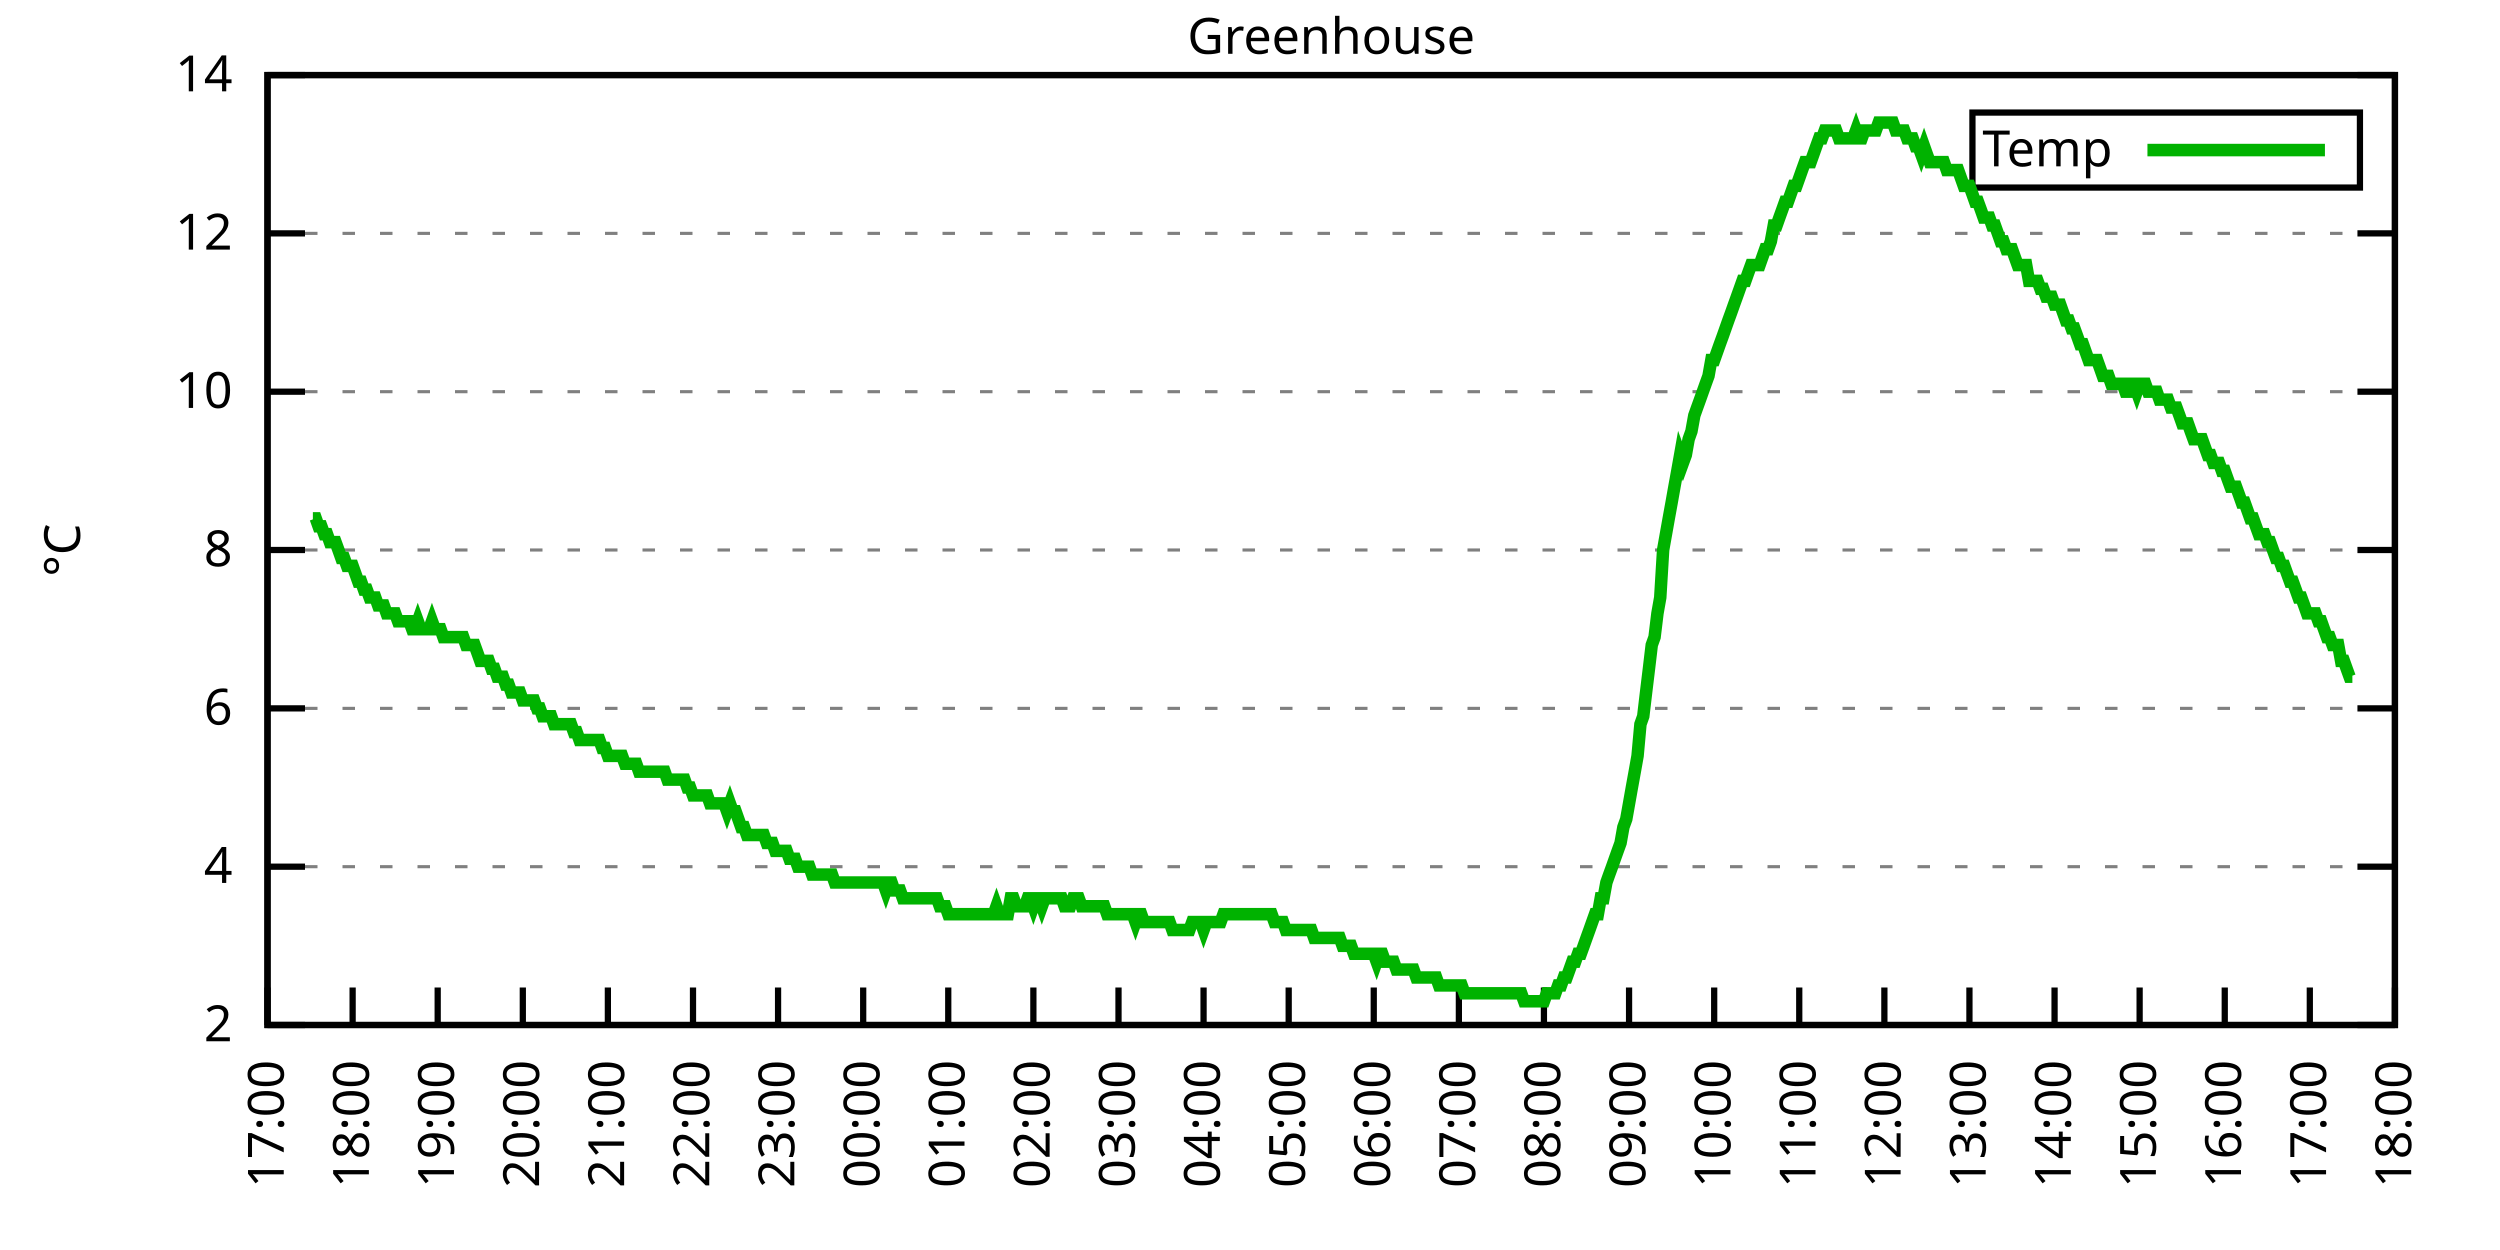
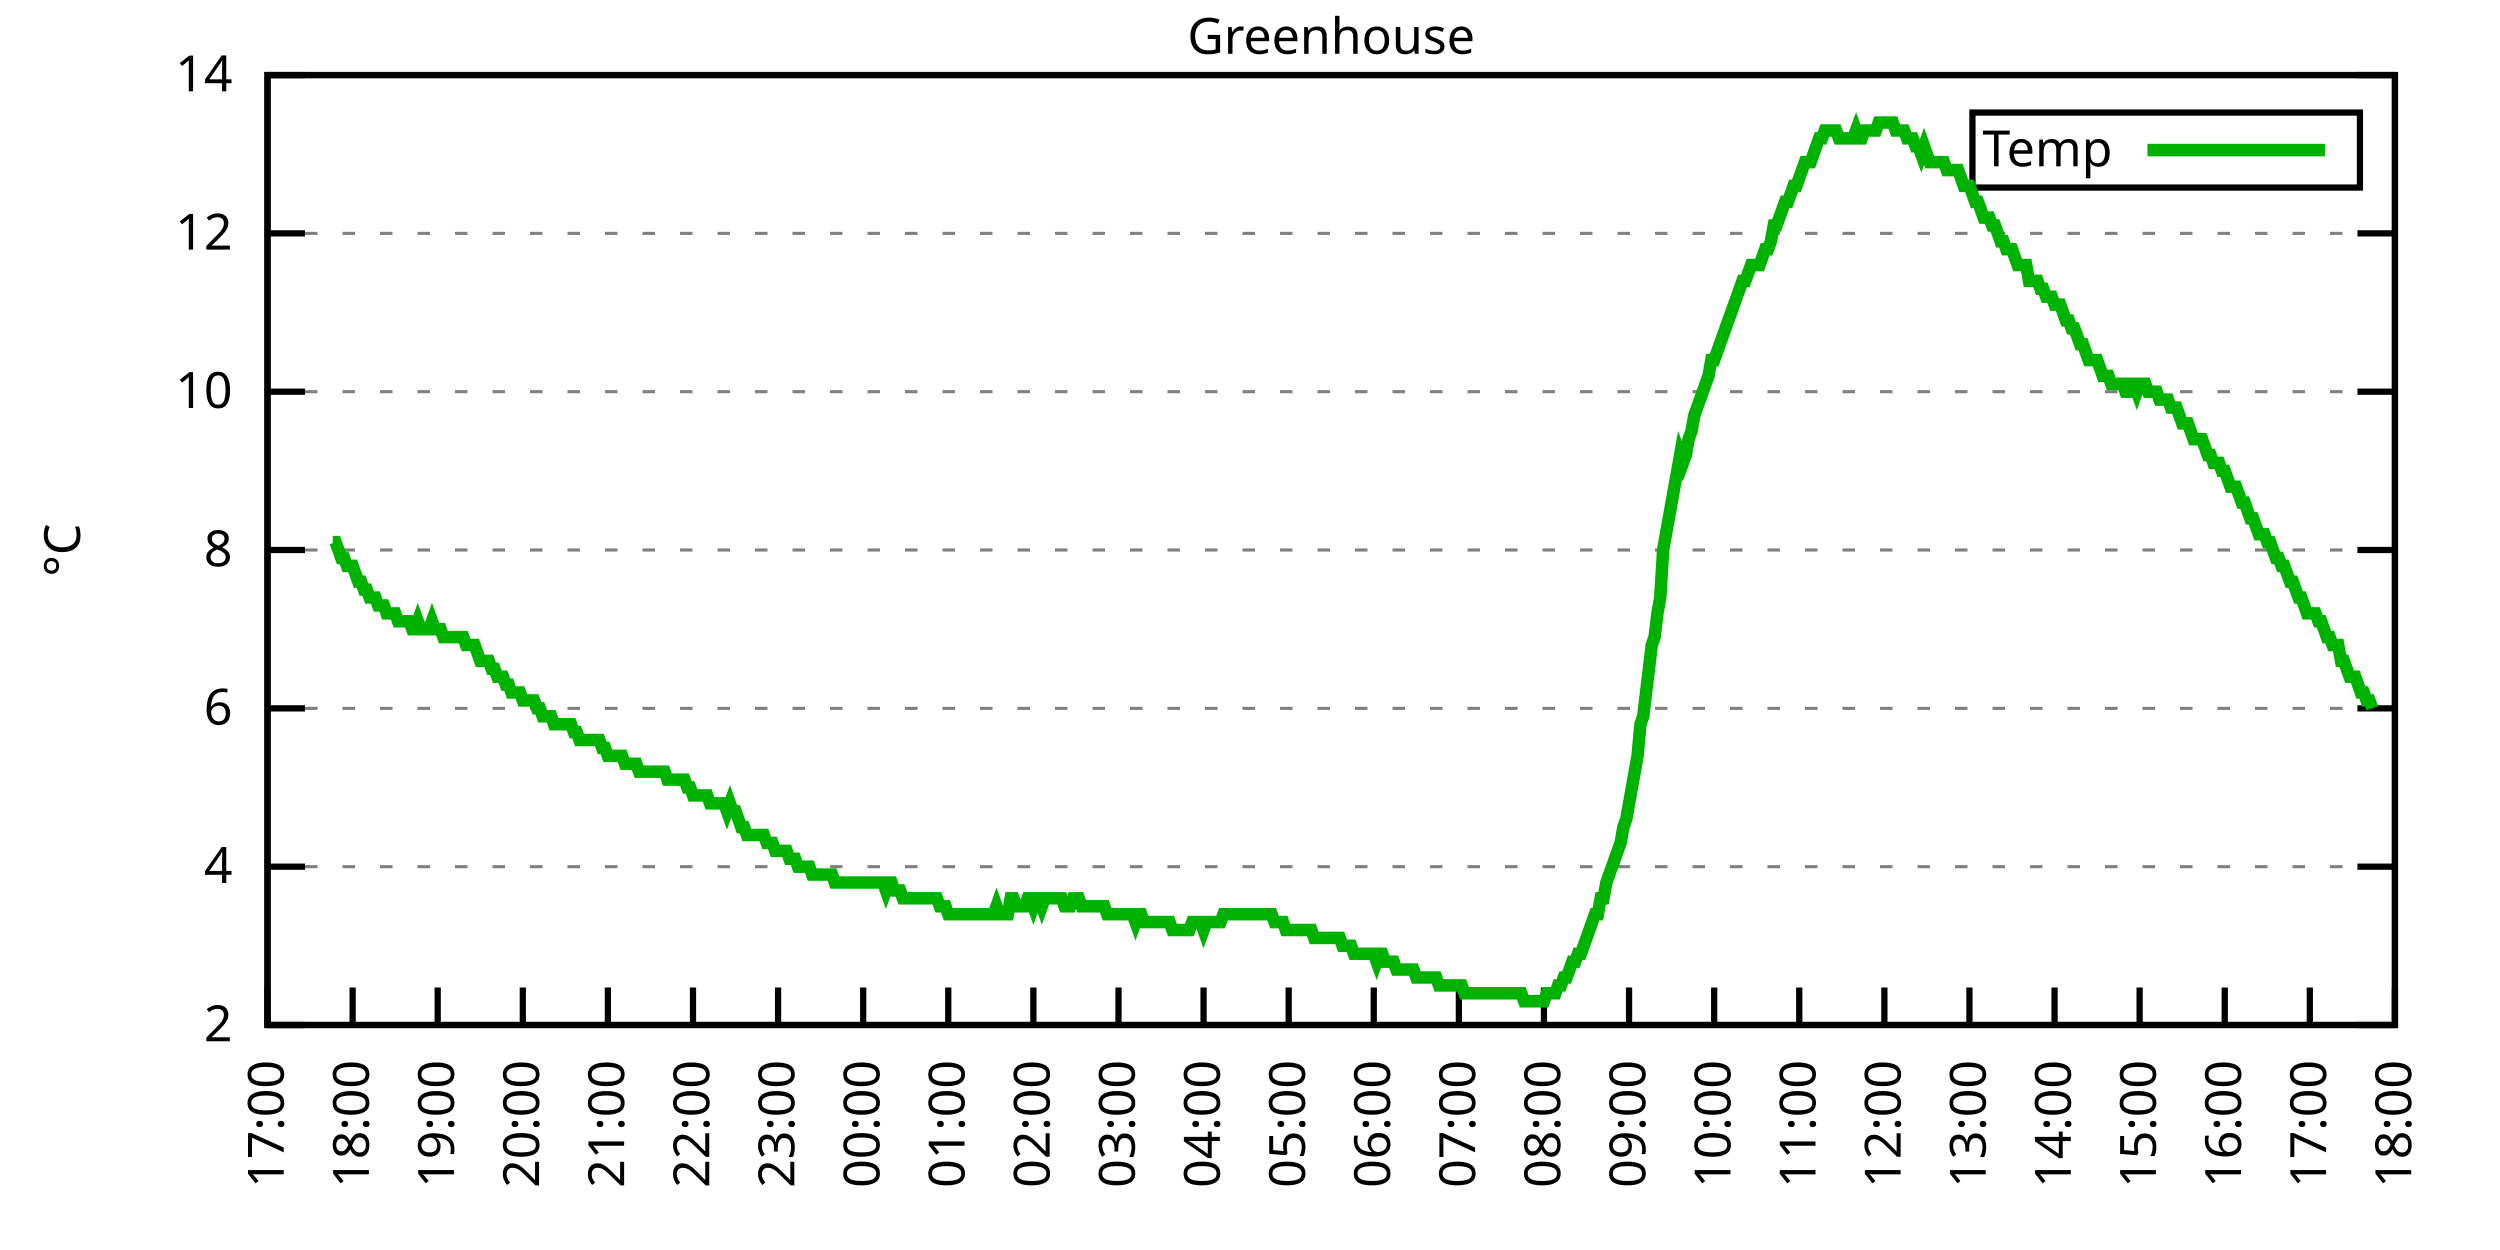
<svg xmlns="http://www.w3.org/2000/svg" xmlns:xlink="http://www.w3.org/1999/xlink" width="400" height="200" viewBox="0 0 400 200">
  <g id="gnuplot_canvas">
    <rect x="0" y="0" width="400" height="200" fill="none" />
    <defs>
      <circle id="gpDot" r="0.5" stroke-width="0.5" stroke="currentColor" />
      <path id="gpPt0" stroke-width="0.333" stroke="currentColor" d="M-1,0 h2 M0,-1 v2" />
      <path id="gpPt1" stroke-width="0.333" stroke="currentColor" d="M-1,-1 L1,1 M1,-1 L-1,1" />
      <path id="gpPt2" stroke-width="0.333" stroke="currentColor" d="M-1,0 L1,0 M0,-1 L0,1 M-1,-1 L1,1 M-1,1 L1,-1" />
      <rect id="gpPt3" stroke-width="0.333" stroke="currentColor" x="-1" y="-1" width="2" height="2" />
      <rect id="gpPt4" stroke-width="0.333" stroke="currentColor" fill="currentColor" x="-1" y="-1" width="2" height="2" />
      <circle id="gpPt5" stroke-width="0.333" stroke="currentColor" cx="0" cy="0" r="1" />
      <use xlink:href="#gpPt5" id="gpPt6" fill="currentColor" stroke="none" />
      <path id="gpPt7" stroke-width="0.333" stroke="currentColor" d="M0,-1.33 L-1.33,0.67 L1.33,0.67 z" />
      <use xlink:href="#gpPt7" id="gpPt8" fill="currentColor" stroke="none" />
      <use xlink:href="#gpPt7" id="gpPt9" stroke="currentColor" transform="rotate(180)" />
      <use xlink:href="#gpPt9" id="gpPt10" fill="currentColor" stroke="none" />
      <use xlink:href="#gpPt3" id="gpPt11" stroke="currentColor" transform="rotate(45)" />
      <use xlink:href="#gpPt11" id="gpPt12" fill="currentColor" stroke="none" />
      <path id="gpPt13" stroke-width="0.333" stroke="currentColor" d="M0,1.330 L1.265,0.411 L0.782,-1.067 L-0.782,-1.076 L-1.265,0.411 z" />
      <use xlink:href="#gpPt13" id="gpPt14" fill="currentColor" stroke="none" />
      <filter id="textbox" filterUnits="objectBoundingBox" x="0" y="0" height="1" width="1">
        <feFlood flood-color="white" flood-opacity="1" result="bgnd" />
        <feComposite in="SourceGraphic" in2="bgnd" operator="atop" />
      </filter>
      <filter id="greybox" filterUnits="objectBoundingBox" x="0" y="0" height="1" width="1">
        <feFlood flood-color="lightgrey" flood-opacity="1" result="grey" />
        <feComposite in="SourceGraphic" in2="grey" operator="atop" />
      </filter>
    </defs>
    <g fill="none" color="white" stroke="currentColor" stroke-width="1.00" stroke-linecap="butt" stroke-linejoin="miter">
</g>
    <g fill="none" color="black" stroke="currentColor" stroke-width="1.00" stroke-linecap="butt" stroke-linejoin="miter">
      <g stroke="none" shape-rendering="crispEdges">
        <polygon fill="rgb(255, 255, 255)" points="42.80,164.00 383.18,164.00 383.18,12.02 42.80,12.02 " />
      </g>
    </g>
    <g fill="none" color="black" stroke="currentColor" stroke-width="1.00" stroke-linecap="butt" stroke-linejoin="miter">
</g>
    <g fill="none" color="black" stroke="black" stroke-width="0.50" stroke-linecap="butt" stroke-linejoin="miter">
</g>
    <g fill="none" color="gray" stroke="currentColor" stroke-width="0.50" stroke-linecap="butt" stroke-linejoin="miter">
      <path stroke="gray" stroke-dasharray="2,4" class="gridline" d="M42.80,164.00 L383.19,164.00  " />
    </g>
    <g fill="none" color="gray" stroke="gray" stroke-width="1.00" stroke-linecap="butt" stroke-linejoin="miter">
</g>
    <g fill="none" color="black" stroke="currentColor" stroke-width="1.00" stroke-linecap="butt" stroke-linejoin="miter">
      <path stroke="black" d="M42.80,164.00 L48.80,164.00 M383.19,164.00 L377.19,164.00  " />
      <g transform="translate(37.20,166.60)" stroke="none" fill="black" font-family="Sans" font-size="8.00" text-anchor="end">
        <text>
          <tspan font-family="Sans"> 2</tspan>
        </text>
      </g>
    </g>
    <g fill="none" color="black" stroke="currentColor" stroke-width="1.00" stroke-linecap="butt" stroke-linejoin="miter">
</g>
    <g fill="none" color="black" stroke="black" stroke-width="0.50" stroke-linecap="butt" stroke-linejoin="miter">
</g>
    <g fill="none" color="gray" stroke="currentColor" stroke-width="0.50" stroke-linecap="butt" stroke-linejoin="miter">
      <path stroke="gray" stroke-dasharray="2,4" class="gridline" d="M42.80,138.67 L383.19,138.67  " />
    </g>
    <g fill="none" color="gray" stroke="gray" stroke-width="1.00" stroke-linecap="butt" stroke-linejoin="miter">
</g>
    <g fill="none" color="black" stroke="currentColor" stroke-width="1.00" stroke-linecap="butt" stroke-linejoin="miter">
      <path stroke="black" d="M42.80,138.67 L48.80,138.67 M383.19,138.67 L377.19,138.67  " />
      <g transform="translate(37.20,141.27)" stroke="none" fill="black" font-family="Sans" font-size="8.00" text-anchor="end">
        <text>
          <tspan font-family="Sans"> 4</tspan>
        </text>
      </g>
    </g>
    <g fill="none" color="black" stroke="currentColor" stroke-width="1.00" stroke-linecap="butt" stroke-linejoin="miter">
</g>
    <g fill="none" color="black" stroke="black" stroke-width="0.50" stroke-linecap="butt" stroke-linejoin="miter">
</g>
    <g fill="none" color="gray" stroke="currentColor" stroke-width="0.50" stroke-linecap="butt" stroke-linejoin="miter">
      <path stroke="gray" stroke-dasharray="2,4" class="gridline" d="M42.80,113.34 L383.19,113.34  " />
    </g>
    <g fill="none" color="gray" stroke="gray" stroke-width="1.00" stroke-linecap="butt" stroke-linejoin="miter">
</g>
    <g fill="none" color="black" stroke="currentColor" stroke-width="1.00" stroke-linecap="butt" stroke-linejoin="miter">
      <path stroke="black" d="M42.80,113.34 L48.80,113.34 M383.19,113.34 L377.19,113.34  " />
      <g transform="translate(37.20,115.94)" stroke="none" fill="black" font-family="Sans" font-size="8.00" text-anchor="end">
        <text>
          <tspan font-family="Sans"> 6</tspan>
        </text>
      </g>
    </g>
    <g fill="none" color="black" stroke="currentColor" stroke-width="1.00" stroke-linecap="butt" stroke-linejoin="miter">
</g>
    <g fill="none" color="black" stroke="black" stroke-width="0.50" stroke-linecap="butt" stroke-linejoin="miter">
</g>
    <g fill="none" color="gray" stroke="currentColor" stroke-width="0.50" stroke-linecap="butt" stroke-linejoin="miter">
      <path stroke="gray" stroke-dasharray="2,4" class="gridline" d="M42.80,88.00 L383.19,88.00  " />
    </g>
    <g fill="none" color="gray" stroke="gray" stroke-width="1.00" stroke-linecap="butt" stroke-linejoin="miter">
</g>
    <g fill="none" color="black" stroke="currentColor" stroke-width="1.00" stroke-linecap="butt" stroke-linejoin="miter">
      <path stroke="black" d="M42.80,88.00 L48.80,88.00 M383.19,88.00 L377.19,88.00  " />
      <g transform="translate(37.20,90.60)" stroke="none" fill="black" font-family="Sans" font-size="8.00" text-anchor="end">
        <text>
          <tspan font-family="Sans"> 8</tspan>
        </text>
      </g>
    </g>
    <g fill="none" color="black" stroke="currentColor" stroke-width="1.00" stroke-linecap="butt" stroke-linejoin="miter">
</g>
    <g fill="none" color="black" stroke="black" stroke-width="0.50" stroke-linecap="butt" stroke-linejoin="miter">
</g>
    <g fill="none" color="gray" stroke="currentColor" stroke-width="0.50" stroke-linecap="butt" stroke-linejoin="miter">
      <path stroke="gray" stroke-dasharray="2,4" class="gridline" d="M42.80,62.67 L383.19,62.67  " />
    </g>
    <g fill="none" color="gray" stroke="gray" stroke-width="1.00" stroke-linecap="butt" stroke-linejoin="miter">
</g>
    <g fill="none" color="black" stroke="currentColor" stroke-width="1.00" stroke-linecap="butt" stroke-linejoin="miter">
      <path stroke="black" d="M42.80,62.67 L48.80,62.67 M383.19,62.67 L377.19,62.67  " />
      <g transform="translate(37.20,65.27)" stroke="none" fill="black" font-family="Sans" font-size="8.00" text-anchor="end">
        <text>
          <tspan font-family="Sans"> 10</tspan>
        </text>
      </g>
    </g>
    <g fill="none" color="black" stroke="currentColor" stroke-width="1.00" stroke-linecap="butt" stroke-linejoin="miter">
</g>
    <g fill="none" color="black" stroke="black" stroke-width="0.50" stroke-linecap="butt" stroke-linejoin="miter">
</g>
    <g fill="none" color="gray" stroke="currentColor" stroke-width="0.50" stroke-linecap="butt" stroke-linejoin="miter">
      <path stroke="gray" stroke-dasharray="2,4" class="gridline" d="M42.80,37.34 L383.19,37.34  " />
    </g>
    <g fill="none" color="gray" stroke="gray" stroke-width="1.00" stroke-linecap="butt" stroke-linejoin="miter">
</g>
    <g fill="none" color="black" stroke="currentColor" stroke-width="1.00" stroke-linecap="butt" stroke-linejoin="miter">
      <path stroke="black" d="M42.80,37.34 L48.80,37.34 M383.19,37.34 L377.19,37.34  " />
      <g transform="translate(37.20,39.94)" stroke="none" fill="black" font-family="Sans" font-size="8.00" text-anchor="end">
        <text>
          <tspan font-family="Sans"> 12</tspan>
        </text>
      </g>
    </g>
    <g fill="none" color="black" stroke="currentColor" stroke-width="1.00" stroke-linecap="butt" stroke-linejoin="miter">
</g>
    <g fill="none" color="black" stroke="black" stroke-width="0.50" stroke-linecap="butt" stroke-linejoin="miter">
</g>
    <g fill="none" color="gray" stroke="currentColor" stroke-width="0.50" stroke-linecap="butt" stroke-linejoin="miter">
      <path stroke="gray" stroke-dasharray="2,4" class="gridline" d="M42.80,12.01 L383.19,12.01  " />
    </g>
    <g fill="none" color="gray" stroke="gray" stroke-width="1.00" stroke-linecap="butt" stroke-linejoin="miter">
</g>
    <g fill="none" color="black" stroke="currentColor" stroke-width="1.00" stroke-linecap="butt" stroke-linejoin="miter">
      <path stroke="black" d="M42.80,12.01 L48.80,12.01 M383.19,12.01 L377.19,12.01  " />
      <g transform="translate(37.20,14.61)" stroke="none" fill="black" font-family="Sans" font-size="8.00" text-anchor="end">
        <text>
          <tspan font-family="Sans"> 14</tspan>
        </text>
      </g>
    </g>
    <g fill="none" color="black" stroke="currentColor" stroke-width="1.00" stroke-linecap="butt" stroke-linejoin="miter">
      <path stroke="black" d="M42.80,164.00 L42.80,158.00  " />
      <g transform="translate(45.40,169.60) rotate(270.00)" stroke="none" fill="black" font-family="Sans" font-size="8.00" text-anchor="end">
        <text>
          <tspan font-family="Sans">17:00</tspan>
        </text>
      </g>
    </g>
    <g fill="none" color="black" stroke="currentColor" stroke-width="1.00" stroke-linecap="butt" stroke-linejoin="miter">
      <path stroke="black" d="M56.42,164.00 L56.42,158.00  " />
      <g transform="translate(59.02,169.60) rotate(270.00)" stroke="none" fill="black" font-family="Sans" font-size="8.00" text-anchor="end">
        <text>
          <tspan font-family="Sans">18:00</tspan>
        </text>
      </g>
    </g>
    <g fill="none" color="black" stroke="currentColor" stroke-width="1.00" stroke-linecap="butt" stroke-linejoin="miter">
      <path stroke="black" d="M70.03,164.00 L70.03,158.00  " />
      <g transform="translate(72.63,169.60) rotate(270.00)" stroke="none" fill="black" font-family="Sans" font-size="8.00" text-anchor="end">
        <text>
          <tspan font-family="Sans">19:00</tspan>
        </text>
      </g>
    </g>
    <g fill="none" color="black" stroke="currentColor" stroke-width="1.00" stroke-linecap="butt" stroke-linejoin="miter">
      <path stroke="black" d="M83.65,164.00 L83.65,158.00  " />
      <g transform="translate(86.25,169.60) rotate(270.00)" stroke="none" fill="black" font-family="Sans" font-size="8.00" text-anchor="end">
        <text>
          <tspan font-family="Sans">20:00</tspan>
        </text>
      </g>
    </g>
    <g fill="none" color="black" stroke="currentColor" stroke-width="1.00" stroke-linecap="butt" stroke-linejoin="miter">
      <path stroke="black" d="M97.26,164.00 L97.26,158.00  " />
      <g transform="translate(99.86,169.60) rotate(270.00)" stroke="none" fill="black" font-family="Sans" font-size="8.00" text-anchor="end">
        <text>
          <tspan font-family="Sans">21:00</tspan>
        </text>
      </g>
    </g>
    <g fill="none" color="black" stroke="currentColor" stroke-width="1.00" stroke-linecap="butt" stroke-linejoin="miter">
      <path stroke="black" d="M110.88,164.00 L110.88,158.00  " />
      <g transform="translate(113.48,169.60) rotate(270.00)" stroke="none" fill="black" font-family="Sans" font-size="8.00" text-anchor="end">
        <text>
          <tspan font-family="Sans">22:00</tspan>
        </text>
      </g>
    </g>
    <g fill="none" color="black" stroke="currentColor" stroke-width="1.00" stroke-linecap="butt" stroke-linejoin="miter">
      <path stroke="black" d="M124.49,164.00 L124.49,158.00  " />
      <g transform="translate(127.09,169.60) rotate(270.00)" stroke="none" fill="black" font-family="Sans" font-size="8.00" text-anchor="end">
        <text>
          <tspan font-family="Sans">23:00</tspan>
        </text>
      </g>
    </g>
    <g fill="none" color="black" stroke="currentColor" stroke-width="1.00" stroke-linecap="butt" stroke-linejoin="miter">
      <path stroke="black" d="M138.11,164.00 L138.11,158.00  " />
      <g transform="translate(140.71,169.60) rotate(270.00)" stroke="none" fill="black" font-family="Sans" font-size="8.00" text-anchor="end">
        <text>
          <tspan font-family="Sans">00:00</tspan>
        </text>
      </g>
    </g>
    <g fill="none" color="black" stroke="currentColor" stroke-width="1.00" stroke-linecap="butt" stroke-linejoin="miter">
      <path stroke="black" d="M151.72,164.00 L151.72,158.00  " />
      <g transform="translate(154.32,169.60) rotate(270.00)" stroke="none" fill="black" font-family="Sans" font-size="8.00" text-anchor="end">
        <text>
          <tspan font-family="Sans">01:00</tspan>
        </text>
      </g>
    </g>
    <g fill="none" color="black" stroke="currentColor" stroke-width="1.00" stroke-linecap="butt" stroke-linejoin="miter">
      <path stroke="black" d="M165.34,164.00 L165.34,158.00  " />
      <g transform="translate(167.94,169.60) rotate(270.00)" stroke="none" fill="black" font-family="Sans" font-size="8.00" text-anchor="end">
        <text>
          <tspan font-family="Sans">02:00</tspan>
        </text>
      </g>
    </g>
    <g fill="none" color="black" stroke="currentColor" stroke-width="1.00" stroke-linecap="butt" stroke-linejoin="miter">
      <path stroke="black" d="M178.96,164.00 L178.96,158.00  " />
      <g transform="translate(181.56,169.60) rotate(270.00)" stroke="none" fill="black" font-family="Sans" font-size="8.00" text-anchor="end">
        <text>
          <tspan font-family="Sans">03:00</tspan>
        </text>
      </g>
    </g>
    <g fill="none" color="black" stroke="currentColor" stroke-width="1.00" stroke-linecap="butt" stroke-linejoin="miter">
      <path stroke="black" d="M192.57,164.00 L192.57,158.00  " />
      <g transform="translate(195.17,169.60) rotate(270.00)" stroke="none" fill="black" font-family="Sans" font-size="8.00" text-anchor="end">
        <text>
          <tspan font-family="Sans">04:00</tspan>
        </text>
      </g>
    </g>
    <g fill="none" color="black" stroke="currentColor" stroke-width="1.00" stroke-linecap="butt" stroke-linejoin="miter">
      <path stroke="black" d="M206.19,164.00 L206.19,158.00  " />
      <g transform="translate(208.79,169.60) rotate(270.00)" stroke="none" fill="black" font-family="Sans" font-size="8.00" text-anchor="end">
        <text>
          <tspan font-family="Sans">05:00</tspan>
        </text>
      </g>
    </g>
    <g fill="none" color="black" stroke="currentColor" stroke-width="1.00" stroke-linecap="butt" stroke-linejoin="miter">
      <path stroke="black" d="M219.80,164.00 L219.80,158.00  " />
      <g transform="translate(222.40,169.60) rotate(270.00)" stroke="none" fill="black" font-family="Sans" font-size="8.00" text-anchor="end">
        <text>
          <tspan font-family="Sans">06:00</tspan>
        </text>
      </g>
    </g>
    <g fill="none" color="black" stroke="currentColor" stroke-width="1.00" stroke-linecap="butt" stroke-linejoin="miter">
      <path stroke="black" d="M233.42,164.00 L233.42,158.00  " />
      <g transform="translate(236.02,169.60) rotate(270.00)" stroke="none" fill="black" font-family="Sans" font-size="8.00" text-anchor="end">
        <text>
          <tspan font-family="Sans">07:00</tspan>
        </text>
      </g>
    </g>
    <g fill="none" color="black" stroke="currentColor" stroke-width="1.00" stroke-linecap="butt" stroke-linejoin="miter">
      <path stroke="black" d="M247.03,164.00 L247.03,158.00  " />
      <g transform="translate(249.63,169.60) rotate(270.00)" stroke="none" fill="black" font-family="Sans" font-size="8.00" text-anchor="end">
        <text>
          <tspan font-family="Sans">08:00</tspan>
        </text>
      </g>
    </g>
    <g fill="none" color="black" stroke="currentColor" stroke-width="1.00" stroke-linecap="butt" stroke-linejoin="miter">
      <path stroke="black" d="M260.65,164.00 L260.65,158.00  " />
      <g transform="translate(263.25,169.60) rotate(270.00)" stroke="none" fill="black" font-family="Sans" font-size="8.00" text-anchor="end">
        <text>
          <tspan font-family="Sans">09:00</tspan>
        </text>
      </g>
    </g>
    <g fill="none" color="black" stroke="currentColor" stroke-width="1.00" stroke-linecap="butt" stroke-linejoin="miter">
      <path stroke="black" d="M274.27,164.00 L274.27,158.00  " />
      <g transform="translate(276.87,169.60) rotate(270.00)" stroke="none" fill="black" font-family="Sans" font-size="8.00" text-anchor="end">
        <text>
          <tspan font-family="Sans">10:00</tspan>
        </text>
      </g>
    </g>
    <g fill="none" color="black" stroke="currentColor" stroke-width="1.00" stroke-linecap="butt" stroke-linejoin="miter">
      <path stroke="black" d="M287.88,164.00 L287.88,158.00  " />
      <g transform="translate(290.48,169.60) rotate(270.00)" stroke="none" fill="black" font-family="Sans" font-size="8.00" text-anchor="end">
        <text>
          <tspan font-family="Sans">11:00</tspan>
        </text>
      </g>
    </g>
    <g fill="none" color="black" stroke="currentColor" stroke-width="1.00" stroke-linecap="butt" stroke-linejoin="miter">
      <path stroke="black" d="M301.50,164.00 L301.50,158.00  " />
      <g transform="translate(304.10,169.60) rotate(270.00)" stroke="none" fill="black" font-family="Sans" font-size="8.00" text-anchor="end">
        <text>
          <tspan font-family="Sans">12:00</tspan>
        </text>
      </g>
    </g>
    <g fill="none" color="black" stroke="currentColor" stroke-width="1.00" stroke-linecap="butt" stroke-linejoin="miter">
      <path stroke="black" d="M315.11,164.00 L315.11,158.00  " />
      <g transform="translate(317.71,169.60) rotate(270.00)" stroke="none" fill="black" font-family="Sans" font-size="8.00" text-anchor="end">
        <text>
          <tspan font-family="Sans">13:00</tspan>
        </text>
      </g>
    </g>
    <g fill="none" color="black" stroke="currentColor" stroke-width="1.00" stroke-linecap="butt" stroke-linejoin="miter">
      <path stroke="black" d="M328.73,164.00 L328.73,158.00  " />
      <g transform="translate(331.33,169.60) rotate(270.00)" stroke="none" fill="black" font-family="Sans" font-size="8.00" text-anchor="end">
        <text>
          <tspan font-family="Sans">14:00</tspan>
        </text>
      </g>
    </g>
    <g fill="none" color="black" stroke="currentColor" stroke-width="1.00" stroke-linecap="butt" stroke-linejoin="miter">
      <path stroke="black" d="M342.34,164.00 L342.34,158.00  " />
      <g transform="translate(344.94,169.60) rotate(270.00)" stroke="none" fill="black" font-family="Sans" font-size="8.00" text-anchor="end">
        <text>
          <tspan font-family="Sans">15:00</tspan>
        </text>
      </g>
    </g>
    <g fill="none" color="black" stroke="currentColor" stroke-width="1.00" stroke-linecap="butt" stroke-linejoin="miter">
      <path stroke="black" d="M355.96,164.00 L355.96,158.00  " />
      <g transform="translate(358.56,169.60) rotate(270.00)" stroke="none" fill="black" font-family="Sans" font-size="8.00" text-anchor="end">
        <text>
          <tspan font-family="Sans">16:00</tspan>
        </text>
      </g>
    </g>
    <g fill="none" color="black" stroke="currentColor" stroke-width="1.00" stroke-linecap="butt" stroke-linejoin="miter">
      <path stroke="black" d="M369.57,164.00 L369.57,158.00  " />
      <g transform="translate(372.17,169.60) rotate(270.00)" stroke="none" fill="black" font-family="Sans" font-size="8.00" text-anchor="end">
        <text>
          <tspan font-family="Sans">17:00</tspan>
        </text>
      </g>
    </g>
    <g fill="none" color="black" stroke="currentColor" stroke-width="1.00" stroke-linecap="butt" stroke-linejoin="miter">
      <path stroke="black" d="M383.19,164.00 L383.19,158.00  " />
      <g transform="translate(385.79,169.60) rotate(270.00)" stroke="none" fill="black" font-family="Sans" font-size="8.00" text-anchor="end">
        <text>
          <tspan font-family="Sans">18:00</tspan>
        </text>
      </g>
    </g>
    <g fill="none" color="black" stroke="currentColor" stroke-width="1.00" stroke-linecap="butt" stroke-linejoin="miter">
</g>
    <g fill="none" color="black" stroke="currentColor" stroke-width="1.00" stroke-linecap="butt" stroke-linejoin="miter">
      <path stroke="black" d="M42.80,12.01 L42.80,164.00 L383.19,164.00 L383.19,12.01 L42.80,12.01 Z  " />
    </g>
    <g fill="none" color="black" stroke="currentColor" stroke-width="1.00" stroke-linecap="butt" stroke-linejoin="miter">
</g>
    <g fill="none" color="black" stroke="currentColor" stroke-width="1.00" stroke-linecap="butt" stroke-linejoin="miter">
      <path stroke="black" d="M315.59,30.01 L315.59,18.01 L377.59,18.01 L377.59,30.01 L315.59,30.01 Z  " />
    </g>
    <g id="Greenhouse_plot_1">
      <g fill="none" color="white" stroke="black" stroke-width="2.00" stroke-linecap="butt" stroke-linejoin="miter">
</g>
      <g fill="none" color="black" stroke="currentColor" stroke-width="2.00" stroke-linecap="butt" stroke-linejoin="miter">
        <g transform="translate(337.99,26.61)" stroke="none" fill="black" font-family="Sans" font-size="8.00" text-anchor="end">
          <text>
            <tspan font-family="Sans">Temp</tspan>
          </text>
        </g>
      </g>
      <g fill="none" color="black" stroke="currentColor" stroke-width="2.00" stroke-linecap="butt" stroke-linejoin="miter">
-         <path stroke="rgb(  0, 178,   0)" d="M343.59,24.01 L371.99,24.01 M50.06,82.94 L50.52,82.94 L50.97,84.21 L51.42,84.21 L51.88,85.47 L52.33,85.47   L52.78,86.74 L53.24,86.74 L53.69,86.74 L54.15,88.00 L54.60,89.27 L55.05,89.27 L55.51,90.54 L55.96,90.54   L56.42,90.54 L56.87,91.80 L57.32,93.07 L57.78,93.07 L58.23,94.34 L58.68,94.34 L59.14,95.60 L59.59,95.60   L60.05,95.60 L60.50,96.87 L60.95,96.87 L61.41,96.87 L61.86,98.14 L62.32,98.14 L62.77,98.14 L63.22,98.14   L63.68,99.40 L64.13,99.40 L64.58,99.40 L65.04,99.40 L65.49,99.40 L65.95,100.67 L66.40,100.67 L66.85,99.40   L67.31,100.67 L67.76,100.67 L68.22,100.67 L68.67,100.67 L69.12,99.40 L69.58,100.67 L70.03,100.67 L70.49,100.67   L70.94,101.94 L71.39,101.94 L71.85,101.94 L72.30,101.94 L72.75,101.94 L73.21,101.94 L73.66,101.94 L74.12,101.94   L74.57,103.20 L75.02,103.20 L75.48,103.20 L75.93,103.20 L76.39,104.47 L76.84,105.74 L77.29,105.74 L77.75,105.74   L78.20,105.74 L78.65,107.00 L79.11,107.00 L79.56,108.27 L80.02,108.27 L80.47,108.27 L80.92,109.54 L81.38,109.54   L81.83,110.80 L82.29,110.80 L82.74,110.80 L83.19,110.80 L83.65,112.07 L84.10,112.07 L84.55,112.07 L85.01,112.07   L85.46,112.07 L85.92,113.34 L86.37,113.34 L86.82,114.60 L87.28,114.60 L87.73,114.60 L88.19,114.60 L88.64,115.87   L89.09,115.87 L89.55,115.87 L90.00,115.87 L90.45,115.87 L90.91,115.87 L91.36,115.87 L91.82,117.14 L92.27,117.14   L92.72,118.40 L93.18,118.40 L93.63,118.40 L94.09,118.40 L94.54,118.40 L94.99,118.40 L95.45,118.40 L95.90,118.40   L96.35,119.67 L96.81,119.67 L97.26,120.94 L97.72,120.94 L98.17,120.94 L98.62,120.94 L99.08,120.94 L99.53,120.94   L99.99,122.20 L100.44,122.20 L100.89,122.20 L101.35,122.20 L101.80,122.20 L102.25,123.47 L102.71,123.47 L103.16,123.47   L103.62,123.47 L104.07,123.47 L104.52,123.47 L104.98,123.47 L105.43,123.47 L105.89,123.47 L106.34,123.47 L106.79,124.74   L107.25,124.74 L107.70,124.74 L108.15,124.74 L108.61,124.74 L109.06,124.74 L109.52,124.74 L109.97,126.00 L110.42,126.00   L110.88,127.27 L111.33,127.27 L111.79,127.27 L112.24,127.27 L112.69,127.27 L113.15,127.27 L113.60,128.54 L114.05,128.54   L114.51,128.54 L114.96,128.54 L115.42,128.54 L115.87,128.54 L116.32,129.80 L116.78,128.54 L117.23,129.80 L117.69,129.80   L118.14,131.07 L118.59,132.34 L119.05,132.34 L119.50,133.60 L119.96,133.60 L120.41,133.60 L120.86,133.60 L121.32,133.60   L121.77,133.60 L122.22,133.60 L122.68,134.87 L123.13,134.87 L123.59,134.87 L124.04,136.14 L124.49,136.14 L124.95,136.14   L125.40,136.14 L125.86,136.14 L126.31,137.40 L126.76,137.40 L127.22,137.40 L127.67,138.67 L128.12,138.67 L128.58,138.67   L129.03,138.67 L129.49,138.67 L129.94,139.93 L130.39,139.93 L130.85,139.93 L131.30,139.93 L131.76,139.93 L132.21,139.93   L132.66,139.93 L133.12,139.93 L133.57,141.20 L134.02,141.20 L134.48,141.20 L134.93,141.20 L135.39,141.20 L135.84,141.20   L136.29,141.20 L136.75,141.20 L137.20,141.20 L137.66,141.20 L138.11,141.20 L138.56,141.20 L139.02,141.20 L139.47,141.20   L139.92,141.20 L140.38,141.20 L140.83,141.20 L141.29,141.20 L141.74,142.47 L142.19,141.20 L142.65,141.20 L143.10,142.47   L143.56,142.47 L144.01,142.47 L144.46,143.73 L144.92,143.73 L145.37,143.73 L145.82,143.73 L146.28,143.73 L146.73,143.73   L147.19,143.73 L147.64,143.73 L148.09,143.73 L148.55,143.73 L149.00,143.73 L149.46,143.73 L149.91,143.73 L150.36,145.00   L150.82,145.00 L151.27,145.00 L151.72,146.27 L152.18,146.27 L152.63,146.27 L153.09,146.27 L153.54,146.27 L153.99,146.27   L154.45,146.27 L154.90,146.27 L155.36,146.27 L155.81,146.27 L156.26,146.27 L156.72,146.27 L157.17,146.27 L157.62,146.27   L158.08,146.27 L158.53,146.27 L158.99,146.27 L159.44,145.00 L159.89,146.27 L160.35,146.27 L160.80,146.27 L161.26,146.27   L161.71,143.73 L162.16,143.73 L162.62,145.00 L163.07,145.00 L163.52,145.00 L163.98,145.00 L164.43,143.73 L164.89,143.73   L165.34,145.00 L165.79,143.73 L166.25,143.73 L166.70,145.00 L167.16,143.73 L167.61,143.73 L168.06,143.73 L168.52,143.73   L168.97,143.73 L169.43,143.73 L169.88,143.73 L170.33,145.00 L170.79,145.00 L171.24,145.00 L171.69,143.73 L172.15,143.73   L172.60,143.73 L173.06,145.00 L173.51,145.00 L173.96,145.00 L174.42,145.00 L174.87,145.00 L175.33,145.00 L175.78,145.00   L176.23,145.00 L176.69,145.00 L177.14,146.27 L177.59,146.27 L178.05,146.27 L178.50,146.27 L178.96,146.27 L179.41,146.27   L179.86,146.27 L180.32,146.27 L180.77,146.27 L181.23,146.27 L181.68,147.53 L182.13,146.27 L182.59,146.27 L183.04,147.53   L183.49,147.53 L183.95,147.53 L184.40,147.53 L184.86,147.53 L185.31,147.53 L185.76,147.53 L186.22,147.53 L186.67,147.53   L187.13,147.53 L187.58,148.80 L188.03,148.80 L188.49,148.80 L188.94,148.80 L189.39,148.80 L189.85,148.80 L190.30,148.80   L190.76,147.53 L191.21,147.53 L191.66,147.53 L192.12,147.53 L192.57,148.80 L193.03,147.53 L193.48,147.53 L193.93,147.53   L194.39,147.53 L194.84,147.53 L195.29,147.53 L195.75,146.27 L196.20,146.27 L196.66,146.27 L197.11,146.27 L197.56,146.27   L198.02,146.27 L198.47,146.27 L198.93,146.27 L199.38,146.27 L199.83,146.27 L200.29,146.27 L200.74,146.27 L201.19,146.27   L201.65,146.27 L202.10,146.27 L202.56,146.27 L203.01,146.27 L203.46,146.27 L203.92,147.53 L204.37,147.53 L204.83,147.53   L205.28,147.53 L205.73,148.80 L206.19,148.80 L206.64,148.80 L207.09,148.80 L207.55,148.80 L208.00,148.80 L208.46,148.80   L208.91,148.80 L209.36,148.80 L209.82,148.80 L210.27,150.07 L210.73,150.07 L211.18,150.07 L211.63,150.07 L212.09,150.07   L212.54,150.07 L213.00,150.07 L213.45,150.07 L213.90,150.07 L214.36,150.07 L214.81,151.33 L215.26,151.33 L215.72,151.33   L216.17,151.33 L216.63,152.60 L217.08,152.60 L217.53,152.60 L217.99,152.60 L218.44,152.60 L218.90,152.60 L219.35,152.60   L219.80,152.60 L220.26,153.87 L220.71,152.60 L221.16,152.60 L221.62,153.87 L222.07,153.87 L222.53,153.87 L222.98,153.87   L223.43,155.13 L223.89,155.13 L224.34,155.13 L224.80,155.13 L225.25,155.13 L225.70,155.13 L226.16,155.13 L226.61,156.40   L227.06,156.40 L227.52,156.40 L227.97,156.40 L228.43,156.40 L228.88,156.40 L229.33,156.40 L229.79,156.40 L230.24,157.67   L230.70,157.67 L231.15,157.67 L231.60,157.67 L232.06,157.67 L232.51,157.67 L232.96,157.67 L233.42,157.67 L233.87,157.67   L234.33,158.93 L234.78,158.93 L235.23,158.93 L235.69,158.93 L236.14,158.93 L236.60,158.93 L237.05,158.93 L237.50,158.93   L237.96,158.93 L238.41,158.93 L238.86,158.93 L239.32,158.93 L239.77,158.93 L240.23,158.93 L240.68,158.93 L241.13,158.93   L241.59,158.93 L242.04,158.93 L242.50,158.93 L242.95,158.93 L243.40,158.93 L243.86,160.20 L244.31,160.20 L244.76,160.20   L245.22,160.20 L245.67,160.20 L246.13,160.20 L246.58,160.20 L247.03,160.20 L247.49,158.93 L247.94,158.93 L248.40,158.93   L248.85,158.93 L249.30,157.67 L249.76,157.67 L250.21,156.40 L250.66,156.40 L251.12,155.13 L251.57,153.87 L252.03,153.87   L252.48,152.60 L252.93,152.60 L253.39,151.33 L253.84,150.07 L254.30,148.80 L254.75,147.53 L255.20,146.27 L255.66,146.27   L256.11,143.73 L256.56,143.73 L257.02,141.20 L257.47,139.93 L257.93,138.67 L258.38,137.40 L258.83,136.14 L259.29,134.87   L259.74,132.34 L260.20,131.07 L260.65,128.54 L261.10,126.00 L261.56,123.47 L262.01,120.94 L262.47,115.87 L262.92,114.60   L263.37,110.80 L263.83,107.00 L264.28,103.20 L264.73,101.94 L265.19,98.14 L265.64,95.60 L266.10,88.00 L266.55,85.47   L267.00,82.94 L267.46,80.41 L267.91,77.87 L268.37,75.34 L268.82,72.81 L269.27,74.07 L269.73,72.81 L270.18,70.27   L270.63,69.01 L271.09,66.47 L271.54,65.21 L272.00,63.94 L272.45,62.67 L272.90,61.41 L273.36,60.14 L273.81,57.61   L274.27,57.61 L274.72,56.34 L275.17,55.07 L275.63,53.81 L276.08,52.54 L276.53,51.27 L276.99,50.01 L277.44,48.74   L277.90,47.47 L278.35,46.21 L278.80,44.94 L279.26,44.94 L279.71,43.67 L280.17,42.41 L280.62,42.41 L281.07,42.41   L281.53,42.41 L281.98,41.14 L282.43,39.87 L282.89,39.87 L283.34,38.61 L283.80,36.08 L284.25,36.08 L284.70,34.81   L285.16,33.54 L285.61,32.28 L286.07,32.28 L286.52,31.01 L286.97,29.74 L287.43,29.74 L287.88,28.48 L288.33,27.21   L288.79,25.94 L289.24,25.94 L289.70,25.94 L290.15,24.68 L290.60,23.41 L291.06,22.14 L291.51,22.14 L291.97,20.88   L292.42,20.88 L292.87,20.88 L293.33,20.88 L293.78,20.88 L294.23,22.14 L294.69,22.14 L295.14,22.14 L295.60,22.14   L296.05,22.14 L296.50,22.14 L296.96,20.88 L297.41,22.14 L297.87,22.14 L298.32,20.88 L298.77,20.88 L299.23,20.88   L299.68,20.88 L300.13,20.88 L300.59,19.61 L301.04,19.61 L301.50,19.61 L301.95,19.61 L302.40,19.61 L302.86,19.61   L303.31,20.88 L303.77,20.88 L304.22,20.88 L304.67,20.88 L305.13,22.14 L305.58,22.14 L306.03,22.14 L306.49,23.41   L306.94,23.41 L307.40,24.68 L307.85,23.41 L308.30,24.68 L308.76,25.94 L309.21,25.94 L309.67,25.94 L310.12,25.94   L310.57,25.94 L311.03,25.94 L311.48,27.21 L311.94,27.21 L312.39,27.21 L312.84,27.21 L313.30,27.21 L313.75,28.48   L314.20,29.74 L314.66,29.74 L315.11,29.74 L315.57,31.01 L316.02,32.28 L316.47,32.28 L316.93,33.54 L317.38,34.81   L317.84,34.81 L318.29,34.81 L318.74,36.08 L319.20,36.08 L319.65,37.34 L320.10,38.61 L320.56,38.61 L321.01,39.87   L321.47,39.87 L321.92,39.87 L322.37,41.14 L322.83,42.41 L323.28,42.41 L323.74,42.41 L324.19,42.41 L324.64,44.94   L325.10,44.94 L325.55,44.94 L326.00,44.94 L326.46,46.21 L326.91,46.21 L327.37,47.47 L327.82,47.47 L328.27,47.47   L328.73,48.74 L329.18,48.74 L329.64,48.74 L330.09,50.01 L330.54,51.27 L331.00,51.27 L331.45,52.54 L331.90,52.54   L332.36,53.81 L332.81,55.07 L333.27,55.07 L333.72,56.34 L334.17,57.61 L334.63,57.61 L335.08,57.61 L335.54,57.61   L335.99,58.87 L336.44,60.14 L336.90,60.14 L337.35,60.14 L337.80,61.41 L338.26,61.41 L338.71,61.41 L339.17,61.41   L339.62,61.41 L340.07,62.67 L340.53,62.67 L340.98,61.41 L341.44,61.41 L341.89,62.67 L342.34,61.41 L342.80,61.41   L343.25,61.41 L343.70,62.67 L344.16,62.67 L344.61,62.67 L345.07,62.67 L345.52,63.94 L345.97,63.94 L346.43,63.94   L346.88,63.94 L347.34,65.21 L347.79,65.21 L348.24,65.21 L348.70,66.47 L349.15,67.74 L349.60,67.74 L350.06,67.74   L350.51,69.01 L350.97,70.27 L351.42,70.27 L351.87,70.27 L352.33,70.27 L352.78,71.54 L353.24,72.81 L353.69,72.81   L354.14,74.07 L354.60,74.07 L355.05,74.07 L355.50,75.34 L355.96,75.34 L356.41,76.61 L356.87,77.87 L357.32,77.87   L357.77,77.87 L358.23,79.14 L358.68,80.41 L359.14,80.41 L359.59,81.67 L360.04,82.94 L360.50,82.94 L360.95,84.21   L361.41,85.47 L361.86,85.47 L362.31,85.47 L362.77,86.74 L363.22,86.74 L363.67,88.00 L364.13,89.27 L364.58,89.27   L365.04,90.54 L365.49,90.54 L365.94,91.80 L366.40,93.07 L366.85,93.07 L367.31,94.34 L367.76,95.60 L368.21,95.60   L368.67,96.87 L369.12,98.14 L369.57,98.14 L370.03,98.14 L370.48,98.14 L370.94,99.40 L371.39,99.40 L371.84,100.67   L372.30,101.94 L372.75,101.94 L373.21,103.20 L373.66,103.20 L374.11,103.20 L374.57,105.74 L375.02,105.74 L375.47,107.00   L375.93,108.27 L376.38,108.27  " />
+         <path stroke="rgb(  0, 178,   0)" d="M343.59,24.01 L371.99,24.01 M53.24,86.74 L53.69,86.74 L54.15,88.00 L54.60,89.27 L55.05,89.27 L55.51,90.54   L55.96,90.54 L56.42,90.54 L56.87,91.80 L57.32,93.07 L57.78,93.07 L58.23,94.34 L58.68,94.34 L59.14,95.60   L59.59,95.60 L60.05,95.60 L60.50,96.87 L60.95,96.87 L61.41,96.87 L61.86,98.14 L62.32,98.14 L62.77,98.14   L63.22,98.14 L63.68,99.40 L64.13,99.40 L64.58,99.40 L65.04,99.40 L65.49,99.40 L65.95,100.67 L66.40,100.67   L66.85,99.40 L67.31,100.67 L67.76,100.67 L68.22,100.67 L68.67,100.67 L69.12,99.40 L69.58,100.67 L70.03,100.67   L70.49,100.67 L70.94,101.94 L71.39,101.94 L71.85,101.94 L72.30,101.94 L72.75,101.94 L73.21,101.94 L73.66,101.94   L74.12,101.94 L74.57,103.20 L75.02,103.20 L75.48,103.20 L75.93,103.20 L76.39,104.47 L76.84,105.74 L77.29,105.74   L77.75,105.74 L78.20,105.74 L78.65,107.00 L79.11,107.00 L79.56,108.27 L80.02,108.27 L80.47,108.27 L80.92,109.54   L81.38,109.54 L81.83,110.80 L82.29,110.80 L82.74,110.80 L83.19,110.80 L83.65,112.07 L84.10,112.07 L84.55,112.07   L85.01,112.07 L85.46,112.07 L85.92,113.34 L86.37,113.34 L86.82,114.60 L87.28,114.60 L87.73,114.60 L88.19,114.60   L88.64,115.87 L89.09,115.87 L89.55,115.87 L90.00,115.87 L90.45,115.87 L90.91,115.87 L91.36,115.87 L91.82,117.14   L92.27,117.14 L92.72,118.40 L93.18,118.40 L93.63,118.40 L94.09,118.40 L94.54,118.40 L94.99,118.40 L95.45,118.40   L95.90,118.40 L96.35,119.67 L96.81,119.67 L97.26,120.94 L97.72,120.94 L98.17,120.94 L98.62,120.94 L99.08,120.94   L99.53,120.94 L99.99,122.20 L100.44,122.20 L100.89,122.20 L101.35,122.20 L101.80,122.20 L102.25,123.47 L102.71,123.47   L103.16,123.47 L103.62,123.47 L104.07,123.47 L104.52,123.47 L104.98,123.47 L105.43,123.47 L105.89,123.47 L106.34,123.47   L106.79,124.74 L107.25,124.74 L107.70,124.74 L108.15,124.74 L108.61,124.74 L109.06,124.74 L109.52,124.74 L109.97,126.00   L110.42,126.00 L110.88,127.27 L111.33,127.27 L111.79,127.27 L112.24,127.27 L112.69,127.27 L113.15,127.27 L113.60,128.54   L114.05,128.54 L114.51,128.54 L114.96,128.54 L115.42,128.54 L115.87,128.54 L116.32,129.80 L116.78,128.54 L117.23,129.80   L117.69,129.80 L118.14,131.07 L118.59,132.34 L119.05,132.34 L119.50,133.60 L119.96,133.60 L120.41,133.60 L120.86,133.60   L121.32,133.60 L121.77,133.60 L122.22,133.60 L122.68,134.87 L123.13,134.87 L123.59,134.87 L124.04,136.14 L124.49,136.14   L124.95,136.14 L125.40,136.14 L125.86,136.14 L126.31,137.40 L126.76,137.40 L127.22,137.40 L127.67,138.67 L128.12,138.67   L128.58,138.67 L129.03,138.67 L129.49,138.67 L129.94,139.93 L130.39,139.93 L130.85,139.93 L131.30,139.93 L131.76,139.93   L132.21,139.93 L132.66,139.93 L133.12,139.93 L133.57,141.20 L134.02,141.20 L134.48,141.20 L134.93,141.20 L135.39,141.20   L135.84,141.20 L136.29,141.20 L136.75,141.20 L137.20,141.20 L137.66,141.20 L138.11,141.20 L138.56,141.20 L139.02,141.20   L139.47,141.20 L139.92,141.20 L140.38,141.20 L140.83,141.20 L141.29,141.20 L141.74,142.47 L142.19,141.20 L142.65,141.20   L143.10,142.47 L143.56,142.47 L144.01,142.47 L144.46,143.73 L144.92,143.73 L145.37,143.73 L145.82,143.73 L146.28,143.73   L146.73,143.73 L147.19,143.73 L147.64,143.73 L148.09,143.73 L148.55,143.73 L149.00,143.73 L149.46,143.73 L149.91,143.73   L150.36,145.00 L150.82,145.00 L151.27,145.00 L151.72,146.27 L152.18,146.27 L152.63,146.27 L153.09,146.27 L153.54,146.27   L153.99,146.27 L154.45,146.27 L154.90,146.27 L155.36,146.27 L155.81,146.27 L156.26,146.27 L156.72,146.27 L157.17,146.27   L157.62,146.27 L158.08,146.27 L158.53,146.27 L158.99,146.27 L159.44,145.00 L159.89,146.27 L160.35,146.27 L160.80,146.27   L161.26,146.27 L161.71,143.73 L162.16,143.73 L162.62,145.00 L163.07,145.00 L163.52,145.00 L163.98,145.00 L164.43,143.73   L164.89,143.73 L165.34,145.00 L165.79,143.73 L166.25,143.73 L166.70,145.00 L167.16,143.73 L167.61,143.73 L168.06,143.73   L168.52,143.73 L168.97,143.73 L169.43,143.73 L169.88,143.73 L170.33,145.00 L170.79,145.00 L171.24,145.00 L171.69,143.73   L172.15,143.73 L172.60,143.73 L173.06,145.00 L173.51,145.00 L173.96,145.00 L174.42,145.00 L174.87,145.00 L175.33,145.00   L175.78,145.00 L176.23,145.00 L176.69,145.00 L177.14,146.27 L177.59,146.27 L178.05,146.27 L178.50,146.27 L178.96,146.27   L179.41,146.27 L179.86,146.27 L180.32,146.27 L180.77,146.27 L181.23,146.27 L181.68,147.53 L182.13,146.27 L182.59,146.27   L183.04,147.53 L183.49,147.53 L183.95,147.53 L184.40,147.53 L184.86,147.53 L185.31,147.53 L185.76,147.53 L186.22,147.53   L186.67,147.53 L187.13,147.53 L187.58,148.80 L188.03,148.80 L188.49,148.80 L188.94,148.80 L189.39,148.80 L189.85,148.80   L190.30,148.80 L190.76,147.53 L191.21,147.53 L191.66,147.53 L192.12,147.53 L192.57,148.80 L193.03,147.53 L193.48,147.53   L193.93,147.53 L194.39,147.53 L194.84,147.53 L195.29,147.53 L195.75,146.27 L196.20,146.27 L196.66,146.27 L197.11,146.27   L197.56,146.27 L198.02,146.27 L198.47,146.27 L198.93,146.27 L199.38,146.27 L199.83,146.27 L200.29,146.27 L200.74,146.27   L201.19,146.27 L201.65,146.27 L202.10,146.27 L202.56,146.27 L203.01,146.27 L203.46,146.27 L203.92,147.53 L204.37,147.53   L204.83,147.53 L205.28,147.53 L205.73,148.80 L206.19,148.80 L206.64,148.80 L207.09,148.80 L207.55,148.80 L208.00,148.80   L208.46,148.80 L208.91,148.80 L209.36,148.80 L209.82,148.80 L210.27,150.07 L210.73,150.07 L211.18,150.07 L211.63,150.07   L212.09,150.07 L212.54,150.07 L213.00,150.07 L213.45,150.07 L213.90,150.07 L214.36,150.07 L214.81,151.33 L215.26,151.33   L215.72,151.33 L216.17,151.33 L216.63,152.60 L217.08,152.60 L217.53,152.60 L217.99,152.60 L218.44,152.60 L218.90,152.60   L219.35,152.60 L219.80,152.60 L220.26,153.87 L220.71,152.60 L221.16,152.60 L221.62,153.87 L222.07,153.87 L222.53,153.87   L222.98,153.87 L223.43,155.13 L223.89,155.13 L224.34,155.13 L224.80,155.13 L225.25,155.13 L225.70,155.13 L226.16,155.13   L226.61,156.40 L227.06,156.40 L227.52,156.40 L227.97,156.40 L228.43,156.40 L228.88,156.40 L229.33,156.40 L229.79,156.40   L230.24,157.67 L230.70,157.67 L231.15,157.67 L231.60,157.67 L232.06,157.67 L232.51,157.67 L232.96,157.67 L233.42,157.67   L233.87,157.67 L234.33,158.93 L234.78,158.93 L235.23,158.93 L235.69,158.93 L236.14,158.93 L236.60,158.93 L237.05,158.93   L237.50,158.93 L237.96,158.93 L238.41,158.93 L238.86,158.93 L239.32,158.93 L239.77,158.93 L240.23,158.93 L240.68,158.93   L241.13,158.93 L241.59,158.93 L242.04,158.93 L242.50,158.93 L242.95,158.93 L243.40,158.93 L243.86,160.20 L244.31,160.20   L244.76,160.20 L245.22,160.20 L245.67,160.20 L246.13,160.20 L246.58,160.20 L247.03,160.20 L247.49,158.93 L247.94,158.93   L248.40,158.93 L248.85,158.93 L249.30,157.67 L249.76,157.67 L250.21,156.40 L250.66,156.40 L251.12,155.13 L251.57,153.87   L252.03,153.87 L252.48,152.60 L252.93,152.60 L253.39,151.33 L253.84,150.07 L254.30,148.80 L254.75,147.53 L255.20,146.27   L255.66,146.27 L256.11,143.73 L256.56,143.73 L257.02,141.20 L257.47,139.93 L257.93,138.67 L258.38,137.40 L258.83,136.14   L259.29,134.87 L259.74,132.34 L260.20,131.07 L260.65,128.54 L261.10,126.00 L261.56,123.47 L262.01,120.94 L262.47,115.87   L262.92,114.60 L263.37,110.80 L263.83,107.00 L264.28,103.20 L264.73,101.94 L265.19,98.14 L265.64,95.60 L266.10,88.00   L266.55,85.47 L267.00,82.94 L267.46,80.41 L267.91,77.87 L268.37,75.34 L268.82,72.81 L269.27,74.07 L269.73,72.81   L270.18,70.27 L270.63,69.01 L271.09,66.47 L271.54,65.21 L272.00,63.94 L272.45,62.67 L272.90,61.41 L273.36,60.14   L273.81,57.61 L274.27,57.61 L274.72,56.34 L275.17,55.07 L275.63,53.81 L276.08,52.54 L276.53,51.27 L276.99,50.01   L277.44,48.74 L277.90,47.47 L278.35,46.21 L278.80,44.94 L279.26,44.94 L279.71,43.67 L280.17,42.41 L280.62,42.41   L281.07,42.41 L281.53,42.41 L281.98,41.14 L282.43,39.87 L282.89,39.87 L283.34,38.61 L283.80,36.08 L284.25,36.08   L284.70,34.81 L285.16,33.54 L285.61,32.28 L286.07,32.28 L286.52,31.01 L286.97,29.74 L287.43,29.74 L287.88,28.48   L288.33,27.21 L288.79,25.94 L289.24,25.94 L289.70,25.94 L290.15,24.68 L290.60,23.41 L291.06,22.14 L291.51,22.14   L291.97,20.88 L292.42,20.88 L292.87,20.88 L293.33,20.88 L293.78,20.88 L294.23,22.14 L294.69,22.14 L295.14,22.14   L295.60,22.14 L296.05,22.14 L296.50,22.14 L296.96,20.88 L297.41,22.14 L297.87,22.14 L298.32,20.88 L298.77,20.88   L299.23,20.88 L299.68,20.88 L300.13,20.88 L300.59,19.61 L301.04,19.61 L301.50,19.61 L301.95,19.61 L302.40,19.61   L302.86,19.61 L303.31,20.88 L303.77,20.88 L304.22,20.88 L304.67,20.88 L305.13,22.14 L305.58,22.14 L306.03,22.14   L306.49,23.41 L306.94,23.41 L307.40,24.68 L307.85,23.41 L308.30,24.68 L308.76,25.94 L309.21,25.94 L309.67,25.94   L310.12,25.94 L310.57,25.94 L311.03,25.94 L311.48,27.21 L311.94,27.21 L312.39,27.21 L312.84,27.21 L313.30,27.21   L313.75,28.48 L314.20,29.74 L314.66,29.74 L315.11,29.74 L315.57,31.01 L316.02,32.28 L316.47,32.28 L316.93,33.54   L317.38,34.81 L317.84,34.81 L318.29,34.81 L318.74,36.08 L319.20,36.08 L319.65,37.34 L320.10,38.61 L320.56,38.61   L321.01,39.87 L321.47,39.87 L321.92,39.87 L322.37,41.14 L322.83,42.41 L323.28,42.41 L323.74,42.41 L324.19,42.41   L324.64,44.94 L325.10,44.94 L325.55,44.94 L326.00,44.94 L326.46,46.21 L326.91,46.21 L327.37,47.47 L327.82,47.47   L328.27,47.47 L328.73,48.74 L329.18,48.74 L329.64,48.74 L330.09,50.01 L330.54,51.27 L331.00,51.27 L331.45,52.54   L331.90,52.54 L332.36,53.81 L332.81,55.07 L333.27,55.07 L333.72,56.34 L334.17,57.61 L334.63,57.61 L335.08,57.61   L335.54,57.61 L335.99,58.87 L336.44,60.14 L336.90,60.14 L337.35,60.14 L337.80,61.41 L338.26,61.41 L338.71,61.41   L339.17,61.41 L339.62,61.41 L340.07,62.67 L340.53,62.67 L340.98,61.41 L341.44,61.41 L341.89,62.67 L342.34,61.41   L342.80,61.41 L343.25,61.41 L343.70,62.67 L344.16,62.67 L344.61,62.67 L345.07,62.67 L345.52,63.94 L345.97,63.94   L346.43,63.94 L346.88,63.94 L347.34,65.21 L347.79,65.21 L348.24,65.21 L348.70,66.47 L349.15,67.74 L349.60,67.74   L350.06,67.74 L350.51,69.01 L350.97,70.27 L351.42,70.27 L351.87,70.27 L352.33,70.27 L352.78,71.54 L353.24,72.81   L353.69,72.81 L354.14,74.07 L354.60,74.07 L355.05,74.07 L355.50,75.34 L355.96,75.34 L356.41,76.61 L356.87,77.87   L357.32,77.87 L357.77,77.87 L358.23,79.14 L358.68,80.41 L359.14,80.41 L359.59,81.67 L360.04,82.94 L360.50,82.94   L360.95,84.21 L361.41,85.47 L361.86,85.47 L362.31,85.47 L362.77,86.74 L363.22,86.74 L363.67,88.00 L364.13,89.27   L364.58,89.27 L365.04,90.54 L365.49,90.54 L365.94,91.80 L366.40,93.07 L366.85,93.07 L367.31,94.34 L367.76,95.60   L368.21,95.60 L368.67,96.87 L369.12,98.14 L369.57,98.14 L370.03,98.14 L370.48,98.14 L370.94,99.40 L371.39,99.40   L371.84,100.67 L372.30,101.94 L372.75,101.94 L373.21,103.20 L373.66,103.20 L374.11,103.20 L374.57,105.74 L375.02,105.74   L375.47,107.00 L375.93,108.27 L376.38,108.27 L376.84,108.27 L377.29,109.54 L377.74,110.80 L378.20,110.80 L378.65,112.07   L379.11,112.07 L379.56,113.34  " />
      </g>
    </g>
    <g fill="none" color="black" stroke="currentColor" stroke-width="2.00" stroke-linecap="butt" stroke-linejoin="miter">
</g>
    <g fill="none" color="black" stroke="black" stroke-width="1.00" stroke-linecap="butt" stroke-linejoin="miter">
</g>
    <g fill="none" color="black" stroke="currentColor" stroke-width="1.00" stroke-linecap="butt" stroke-linejoin="miter">
      <path stroke="black" d="M42.80,12.01 L42.80,164.00 L383.19,164.00 L383.19,12.01 L42.80,12.01 Z  " />
      <g transform="translate(12.80,88.01) rotate(270.00)" stroke="none" fill="black" font-family="Sans" font-size="8.00" text-anchor="middle">
        <text>
          <tspan font-family="Sans">°C</tspan>
        </text>
      </g>
    </g>
    <g fill="none" color="black" stroke="currentColor" stroke-width="1.00" stroke-linecap="butt" stroke-linejoin="miter">
</g>
    <g fill="none" color="black" stroke="currentColor" stroke-width="1.00" stroke-linecap="butt" stroke-linejoin="miter">
      <g transform="translate(212.99,8.61)" stroke="none" fill="black" font-family="Sans" font-size="8.00" text-anchor="middle">
        <text>
          <tspan font-family="Sans">Greenhouse</tspan>
        </text>
      </g>
    </g>
    <g fill="none" color="black" stroke="currentColor" stroke-width="1.00" stroke-linecap="butt" stroke-linejoin="miter">
</g>
  </g>
</svg>
